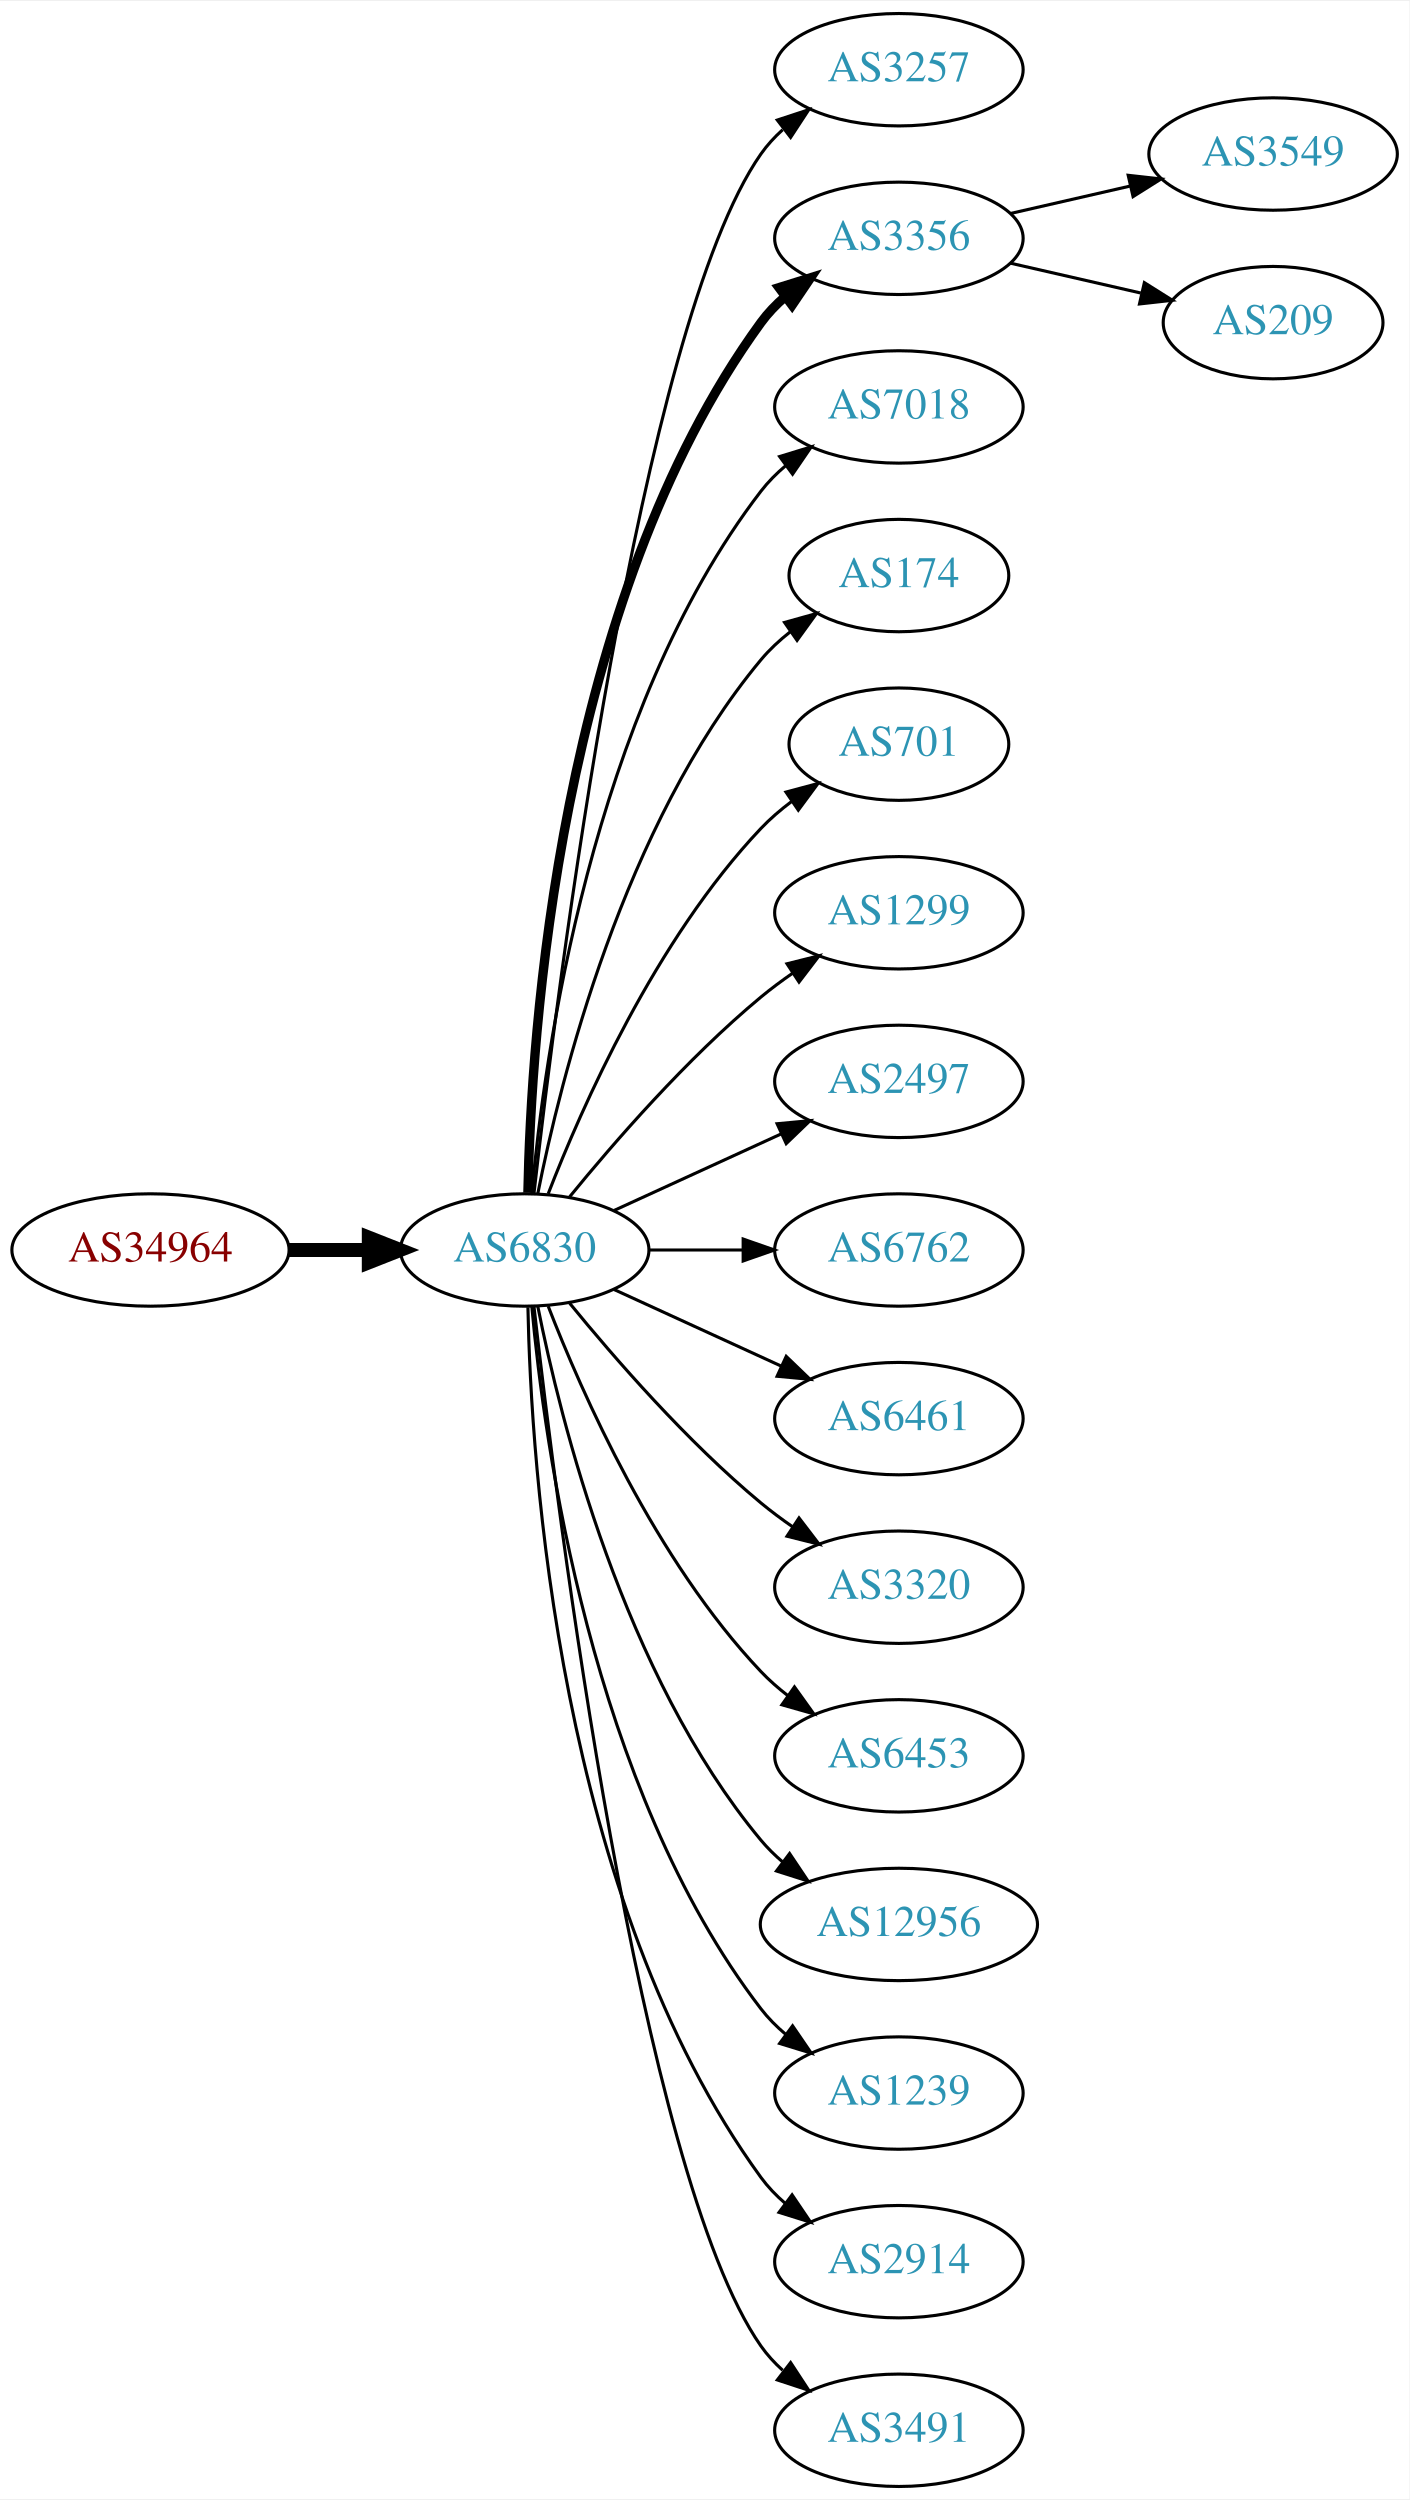
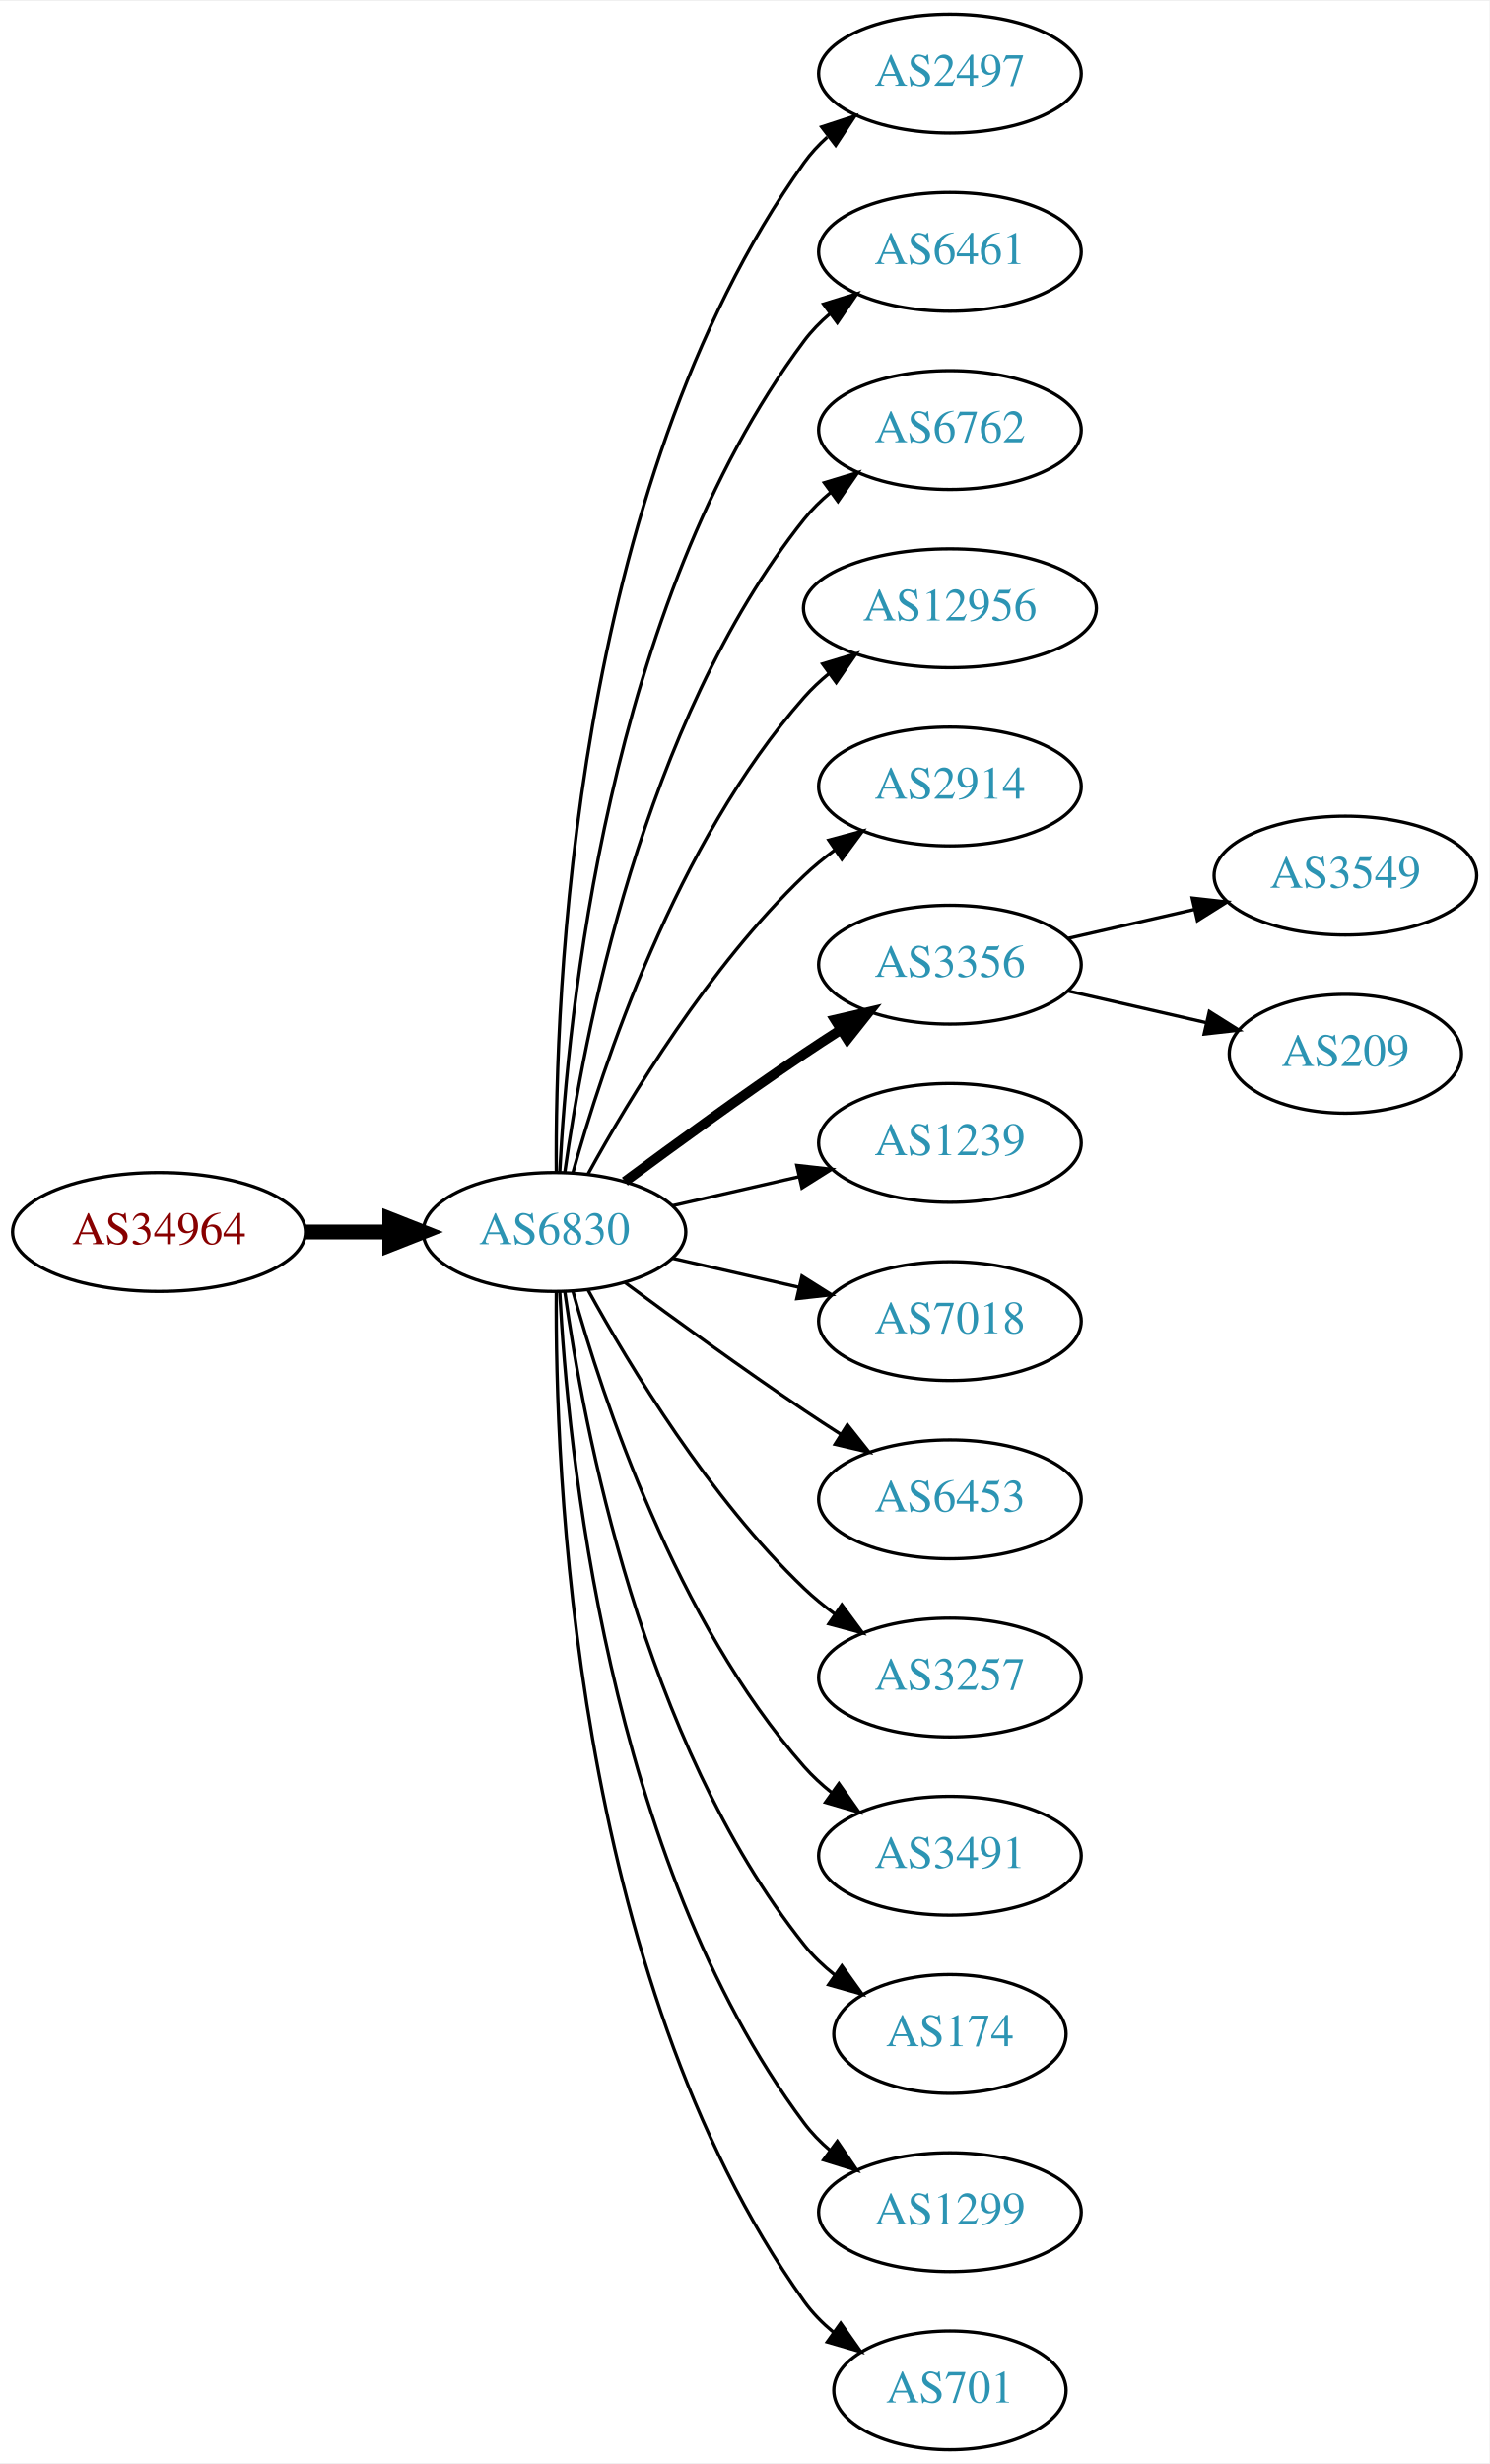
- <svg xmlns="http://www.w3.org/2000/svg" xmlns:xlink="http://www.w3.org/1999/xlink" width="451pt" height="800pt" viewBox="0.00 0.00 451.37 800.00">
-   <g id="graph0" class="graph" transform="scale(1 1) rotate(0) translate(4 796)">
-     <polygon fill="white" stroke="none" points="-4,4 -4,-796 447.37,-796 447.37,4 -4,4" />
+ <svg xmlns="http://www.w3.org/2000/svg" xmlns:xlink="http://www.w3.org/1999/xlink" width="451pt" height="746pt" viewBox="0.00 0.00 451.37 746.00">
+   <g id="graph0" class="graph" transform="scale(1 1) rotate(0) translate(4 742)">
+     <polygon fill="white" stroke="none" points="-4,4 -4,-742 447.37,-742 447.37,4 -4,4" />
    <g id="node1" class="node">
      <g id="a_node1">
        <a xlink:href="/asn/34964" xlink:title="AS34964 ~ Ripe-NetWorks e.U. [AT]">
-           <ellipse fill="#ffffff" stroke="black" cx="44.196" cy="-396" rx="44.393" ry="18" />
-           <text text-anchor="middle" x="44.196" y="-392.3" font-family="Times,serif" font-size="14.00" fill="#880000">AS34964</text>
+           <ellipse fill="#ffffff" stroke="black" cx="44.196" cy="-369" rx="44.393" ry="18" />
+           <text text-anchor="middle" x="44.196" y="-365.3" font-family="Times,serif" font-size="14.00" fill="#880000">AS34964</text>
        </a>
      </g>
    </g>
    <g id="node2" class="node">
      <g id="a_node2">
        <a xlink:href="/asn/6830" xlink:title="AS6830 ~ LGI-UPC [AT]">
-           <ellipse fill="#ffffff" stroke="black" cx="164.039" cy="-396" rx="39.794" ry="18" />
-           <text text-anchor="middle" x="164.039" y="-392.3" font-family="Times,serif" font-size="14.00" fill="#2c94b3">AS6830</text>
+           <ellipse fill="#ffffff" stroke="black" cx="164.039" cy="-369" rx="39.794" ry="18" />
+           <text text-anchor="middle" x="164.039" y="-365.3" font-family="Times,serif" font-size="14.00" fill="#2c94b3">AS6830</text>
        </a>
      </g>
    </g>
    <g id="edge1" class="edge">
-       <path fill="none" stroke="black" stroke-width="4.5" d="M88.407,-396C96.72,-396 105.482,-396 113.965,-396" />
-       <polygon fill="black" stroke="black" stroke-width="4.5" points="114.123,-399.938 124.123,-396 114.123,-392.063 114.123,-399.938" />
+       <path fill="none" stroke="black" stroke-width="4.5" d="M88.407,-369C96.72,-369 105.482,-369 113.965,-369" />
+       <polygon fill="black" stroke="black" stroke-width="4.5" points="114.123,-372.938 124.123,-369 114.123,-365.063 114.123,-372.938" />
    </g>
    <g id="node3" class="node">
      <g id="a_node3">
-         <a xlink:href="/asn/3257" xlink:title="AS3257 ~ GTT [DE]">
-           <ellipse fill="#ffffff" stroke="black" cx="283.881" cy="-774" rx="39.794" ry="18" />
-           <text text-anchor="middle" x="283.881" y="-770.3" font-family="Times,serif" font-size="14.00" fill="#2c94b3">AS3257</text>
+         <a xlink:href="/asn/2497" xlink:title="AS2497 ~ Internet Initiative Japan Inc. [JP]">
+           <ellipse fill="#ffffff" stroke="black" cx="283.881" cy="-720" rx="39.794" ry="18" />
+           <text text-anchor="middle" x="283.881" y="-716.3" font-family="Times,serif" font-size="14.00" fill="#2c94b3">AS2497</text>
        </a>
      </g>
    </g>
    <g id="edge2" class="edge">
-       <path fill="none" stroke="black" d="M167.009,-414.101C174.237,-477.928 200.915,-691.628 239.685,-747 241.663,-749.825 244.041,-752.416 246.652,-754.779" />
-       <polygon fill="black" stroke="black" points="244.945,-757.881 255.01,-761.188 249.204,-752.326 244.945,-757.881" />
+       <path fill="none" stroke="black" d="M164.587,-387.063C164.168,-439.503 169.322,-594.293 239.685,-693 241.687,-695.809 244.082,-698.388 246.703,-700.743" />
+       <polygon fill="black" stroke="black" points="245.007,-703.852 255.079,-707.139 249.255,-698.288 245.007,-703.852" />
    </g>
    <g id="node4" class="node">
      <g id="a_node4">
-         <a xlink:href="/asn/3356" xlink:title="AS3356 ~ Level 3 Parent, LLC [US]">
-           <ellipse fill="#ffffff" stroke="black" cx="283.881" cy="-720" rx="39.794" ry="18" />
-           <text text-anchor="middle" x="283.881" y="-716.3" font-family="Times,serif" font-size="14.00" fill="#2c94b3">AS3356</text>
+         <a xlink:href="/asn/6461" xlink:title="AS6461 ~ Zayo Bandwidth [US]">
+           <ellipse fill="#ffffff" stroke="black" cx="283.881" cy="-666" rx="39.794" ry="18" />
+           <text text-anchor="middle" x="283.881" y="-662.3" font-family="Times,serif" font-size="14.00" fill="#2c94b3">AS6461</text>
        </a>
      </g>
    </g>
    <g id="edge3" class="edge">
-       <path fill="none" stroke="black" stroke-width="3" d="M165.071,-414.337C166.044,-464.079 174.763,-603.806 239.685,-693 241.897,-696.039 244.565,-698.813 247.477,-701.326" />
-       <polygon fill="black" stroke="black" stroke-width="3" points="245.495,-704.214 255.608,-707.373 249.672,-698.597 245.495,-704.214" />
+       <path fill="none" stroke="black" d="M165.63,-387.023C168.007,-433.412 179.925,-558.893 239.685,-639 241.933,-642.013 244.624,-644.769 247.551,-647.272" />
+       <polygon fill="black" stroke="black" points="245.582,-650.169 255.702,-653.303 249.746,-644.542 245.582,-650.169" />
    </g>
    <g id="node5" class="node">
      <g id="a_node5">
-         <a xlink:href="/asn/7018" xlink:title="AS7018 ~ AT&amp;T Services, Inc. [US]">
-           <ellipse fill="#ffffff" stroke="black" cx="283.881" cy="-666" rx="39.794" ry="18" />
-           <text text-anchor="middle" x="283.881" y="-662.3" font-family="Times,serif" font-size="14.00" fill="#2c94b3">AS7018</text>
+         <a xlink:href="/asn/6762" xlink:title="AS6762 ~ TELECOM ITALIA SPARKLE S.p.A. [IT]">
+           <ellipse fill="#ffffff" stroke="black" cx="283.881" cy="-612" rx="39.794" ry="18" />
+           <text text-anchor="middle" x="283.881" y="-608.3" font-family="Times,serif" font-size="14.00" fill="#2c94b3">AS6762</text>
        </a>
      </g>
    </g>
    <g id="edge4" class="edge">
-       <path fill="none" stroke="black" d="M166.323,-414.117C170.221,-457.332 185.238,-568.131 239.685,-639 241.975,-641.981 244.695,-644.716 247.639,-647.205" />
-       <polygon fill="black" stroke="black" points="245.686,-650.113 255.816,-653.218 249.833,-644.473 245.686,-650.113" />
+       <path fill="none" stroke="black" d="M167.178,-387.17C172.678,-426.974 190.504,-523.233 239.685,-585 242.026,-587.94 244.781,-590.649 247.747,-593.121" />
+       <polygon fill="black" stroke="black" points="245.812,-596.042 255.953,-599.11 249.939,-590.388 245.812,-596.042" />
    </g>
    <g id="node6" class="node">
      <g id="a_node6">
-         <a xlink:href="/asn/174" xlink:title="AS174 ~ Cogent Communications [US]">
-           <ellipse fill="#ffffff" stroke="black" cx="283.881" cy="-612" rx="35.194" ry="18" />
-           <text text-anchor="middle" x="283.881" y="-608.3" font-family="Times,serif" font-size="14.00" fill="#2c94b3">AS174</text>
+         <a xlink:href="/asn/12956" xlink:title="AS12956 ~ TELXIUS [ES]">
+           <ellipse fill="#ffffff" stroke="black" cx="283.881" cy="-558" rx="44.393" ry="18" />
+           <text text-anchor="middle" x="283.881" y="-554.3" font-family="Times,serif" font-size="14.00" fill="#2c94b3">AS12956</text>
        </a>
      </g>
    </g>
    <g id="edge5" class="edge">
-       <path fill="none" stroke="black" d="M168.237,-414.073C175.401,-450.141 195.675,-532.125 239.685,-585 242.422,-588.288 245.667,-591.298 249.13,-594.017" />
-       <polygon fill="black" stroke="black" points="247.265,-596.983 257.471,-599.827 251.267,-591.239 247.265,-596.983" />
+       <path fill="none" stroke="black" d="M169.612,-386.946C178.517,-418.995 200.801,-486.842 239.685,-531 241.975,-533.601 244.577,-536.038 247.34,-538.301" />
+       <polygon fill="black" stroke="black" points="245.293,-541.14 255.434,-544.208 249.419,-535.485 245.293,-541.14" />
    </g>
    <g id="node7" class="node">
      <g id="a_node7">
-         <a xlink:href="/asn/701" xlink:title="AS701 ~ UUNET [US]">
-           <ellipse fill="#ffffff" stroke="black" cx="283.881" cy="-558" rx="35.194" ry="18" />
-           <text text-anchor="middle" x="283.881" y="-554.3" font-family="Times,serif" font-size="14.00" fill="#2c94b3">AS701</text>
+         <a xlink:href="/asn/2914" xlink:title="AS2914 ~ NTT America, Inc. [US]">
+           <ellipse fill="#ffffff" stroke="black" cx="283.881" cy="-504" rx="39.794" ry="18" />
+           <text text-anchor="middle" x="283.881" y="-500.3" font-family="Times,serif" font-size="14.00" fill="#2c94b3">AS2914</text>
        </a>
      </g>
    </g>
    <g id="edge6" class="edge">
-       <path fill="none" stroke="black" d="M171.562,-413.994C182.312,-441.728 205.969,-495.429 239.685,-531 242.628,-534.105 246.001,-537.001 249.537,-539.655" />
-       <polygon fill="black" stroke="black" points="247.722,-542.654 257.956,-545.397 251.666,-536.871 247.722,-542.654" />
+       <path fill="none" stroke="black" d="M174.28,-386.713C186.825,-409.561 211.002,-449.611 239.685,-477 242.553,-479.739 245.742,-482.347 249.051,-484.785" />
+       <polygon fill="black" stroke="black" points="247.175,-487.742 257.411,-490.477 251.114,-481.956 247.175,-487.742" />
    </g>
    <g id="node8" class="node">
      <g id="a_node8">
-         <a xlink:href="/asn/1299" xlink:title="AS1299 ~ Telia Carrier [EU]">
-           <ellipse fill="#ffffff" stroke="black" cx="283.881" cy="-504" rx="39.794" ry="18" />
-           <text text-anchor="middle" x="283.881" y="-500.3" font-family="Times,serif" font-size="14.00" fill="#2c94b3">AS1299</text>
+         <a xlink:href="/asn/3356" xlink:title="AS3356 ~ Level 3 Parent, LLC [US]">
+           <ellipse fill="#ffffff" stroke="black" cx="283.881" cy="-450" rx="39.794" ry="18" />
+           <text text-anchor="middle" x="283.881" y="-446.3" font-family="Times,serif" font-size="14.00" fill="#2c94b3">AS3356</text>
        </a>
      </g>
    </g>
    <g id="edge7" class="edge">
-       <path fill="none" stroke="black" d="M178.458,-413.065C192.572,-430.375 215.987,-457.345 239.685,-477 242.901,-479.668 246.402,-482.27 249.972,-484.741" />
-       <polygon fill="black" stroke="black" points="248.05,-487.666 258.329,-490.236 251.896,-481.817 248.05,-487.666" />
+       <path fill="none" stroke="black" stroke-width="3" d="M185.369,-384.277C200.231,-395.304 220.976,-410.407 239.685,-423 243.234,-425.389 246.984,-427.839 250.733,-430.242" />
+       <polygon fill="black" stroke="black" stroke-width="3" points="249.059,-433.325 259.381,-435.712 252.801,-427.409 249.059,-433.325" />
    </g>
    <g id="node9" class="node">
      <g id="a_node9">
-         <a xlink:href="/asn/2497" xlink:title="AS2497 ~ Internet Initiative Japan Inc. [JP]">
-           <ellipse fill="#ffffff" stroke="black" cx="283.881" cy="-450" rx="39.794" ry="18" />
-           <text text-anchor="middle" x="283.881" y="-446.3" font-family="Times,serif" font-size="14.00" fill="#2c94b3">AS2497</text>
+         <a xlink:href="/asn/1239" xlink:title="AS1239 ~ Sprint [US]">
+           <ellipse fill="#ffffff" stroke="black" cx="283.881" cy="-396" rx="39.794" ry="18" />
+           <text text-anchor="middle" x="283.881" y="-392.3" font-family="Times,serif" font-size="14.00" fill="#2c94b3">AS1239</text>
        </a>
      </g>
    </g>
    <g id="edge8" class="edge">
-       <path fill="none" stroke="black" d="M192.667,-408.661C208.624,-415.973 228.895,-425.261 246.178,-433.181" />
-       <polygon fill="black" stroke="black" points="244.876,-436.435 255.425,-437.419 247.793,-430.071 244.876,-436.435" />
+       <path fill="none" stroke="black" d="M199.758,-376.955C211.758,-379.704 225.379,-382.825 238.071,-385.733" />
+       <polygon fill="black" stroke="black" points="237.474,-389.187 248.003,-388.009 239.037,-382.364 237.474,-389.187" />
    </g>
    <g id="node10" class="node">
      <g id="a_node10">
-         <a xlink:href="/asn/6762" xlink:title="AS6762 ~ TELECOM ITALIA SPARKLE S.p.A. [IT]">
-           <ellipse fill="#ffffff" stroke="black" cx="283.881" cy="-396" rx="39.794" ry="18" />
-           <text text-anchor="middle" x="283.881" y="-392.3" font-family="Times,serif" font-size="14.00" fill="#2c94b3">AS6762</text>
+         <a xlink:href="/asn/7018" xlink:title="AS7018 ~ AT&amp;T Services, Inc. [US]">
+           <ellipse fill="#ffffff" stroke="black" cx="283.881" cy="-342" rx="39.794" ry="18" />
+           <text text-anchor="middle" x="283.881" y="-338.3" font-family="Times,serif" font-size="14.00" fill="#2c94b3">AS7018</text>
        </a>
      </g>
    </g>
    <g id="edge9" class="edge">
-       <path fill="none" stroke="black" d="M203.951,-396C213.505,-396 223.854,-396 233.817,-396" />
-       <polygon fill="black" stroke="black" points="234.009,-399.5 244.009,-396 234.009,-392.5 234.009,-399.5" />
+       <path fill="none" stroke="black" d="M199.758,-361.045C211.758,-358.296 225.379,-355.175 238.071,-352.267" />
+       <polygon fill="black" stroke="black" points="239.037,-355.636 248.003,-349.991 237.474,-348.813 239.037,-355.636" />
    </g>
    <g id="node11" class="node">
      <g id="a_node11">
-         <a xlink:href="/asn/6461" xlink:title="AS6461 ~ Zayo Bandwidth [US]">
-           <ellipse fill="#ffffff" stroke="black" cx="283.881" cy="-342" rx="39.794" ry="18" />
-           <text text-anchor="middle" x="283.881" y="-338.3" font-family="Times,serif" font-size="14.00" fill="#2c94b3">AS6461</text>
+         <a xlink:href="/asn/6453" xlink:title="AS6453 ~ TATA COMMUNICATIONS (AMERICA) INC [US]">
+           <ellipse fill="#ffffff" stroke="black" cx="283.881" cy="-288" rx="39.794" ry="18" />
+           <text text-anchor="middle" x="283.881" y="-284.3" font-family="Times,serif" font-size="14.00" fill="#2c94b3">AS6453</text>
        </a>
      </g>
    </g>
    <g id="edge10" class="edge">
-       <path fill="none" stroke="black" d="M192.667,-383.339C208.624,-376.027 228.895,-366.739 246.178,-358.819" />
-       <polygon fill="black" stroke="black" points="247.793,-361.929 255.425,-354.581 244.876,-355.565 247.793,-361.929" />
+       <path fill="none" stroke="black" d="M185.369,-353.723C200.231,-342.696 220.976,-327.593 239.685,-315 243.234,-312.611 246.984,-310.161 250.733,-307.758" />
+       <polygon fill="black" stroke="black" points="252.801,-310.591 259.381,-302.288 249.059,-304.675 252.801,-310.591" />
    </g>
    <g id="node12" class="node">
      <g id="a_node12">
-         <a xlink:href="/asn/3320" xlink:title="AS3320 ~ DTAG [DE]">
-           <ellipse fill="#ffffff" stroke="black" cx="283.881" cy="-288" rx="39.794" ry="18" />
-           <text text-anchor="middle" x="283.881" y="-284.3" font-family="Times,serif" font-size="14.00" fill="#2c94b3">AS3320</text>
+         <a xlink:href="/asn/3257" xlink:title="AS3257 ~ GTT [DE]">
+           <ellipse fill="#ffffff" stroke="black" cx="283.881" cy="-234" rx="39.794" ry="18" />
+           <text text-anchor="middle" x="283.881" y="-230.3" font-family="Times,serif" font-size="14.00" fill="#2c94b3">AS3257</text>
        </a>
      </g>
    </g>
    <g id="edge11" class="edge">
-       <path fill="none" stroke="black" d="M178.458,-378.935C192.572,-361.625 215.987,-334.655 239.685,-315 242.901,-312.332 246.402,-309.73 249.972,-307.259" />
-       <polygon fill="black" stroke="black" points="251.896,-310.183 258.329,-301.764 248.05,-304.334 251.896,-310.183" />
+       <path fill="none" stroke="black" d="M174.28,-351.287C186.825,-328.439 211.002,-288.389 239.685,-261 242.553,-258.261 245.742,-255.653 249.051,-253.215" />
+       <polygon fill="black" stroke="black" points="251.114,-256.044 257.411,-247.523 247.175,-250.258 251.114,-256.044" />
    </g>
    <g id="node13" class="node">
      <g id="a_node13">
-         <a xlink:href="/asn/6453" xlink:title="AS6453 ~ TATA COMMUNICATIONS (AMERICA) INC [US]">
-           <ellipse fill="#ffffff" stroke="black" cx="283.881" cy="-234" rx="39.794" ry="18" />
-           <text text-anchor="middle" x="283.881" y="-230.3" font-family="Times,serif" font-size="14.00" fill="#2c94b3">AS6453</text>
+         <a xlink:href="/asn/3491" xlink:title="AS3491 ~ PCCW Global, Inc. [US]">
+           <ellipse fill="#ffffff" stroke="black" cx="283.881" cy="-180" rx="39.794" ry="18" />
+           <text text-anchor="middle" x="283.881" y="-176.3" font-family="Times,serif" font-size="14.00" fill="#2c94b3">AS3491</text>
        </a>
      </g>
    </g>
    <g id="edge12" class="edge">
-       <path fill="none" stroke="black" d="M171.562,-378.006C182.312,-350.272 205.969,-296.571 239.685,-261 242.271,-258.272 245.188,-255.706 248.257,-253.323" />
-       <polygon fill="black" stroke="black" points="250.435,-256.07 256.605,-247.457 246.411,-250.342 250.435,-256.07" />
+       <path fill="none" stroke="black" d="M169.612,-351.054C178.517,-319.005 200.801,-251.158 239.685,-207 242.169,-204.179 245.019,-201.551 248.044,-199.129" />
+       <polygon fill="black" stroke="black" points="250.23,-201.869 256.334,-193.209 246.162,-196.172 250.23,-201.869" />
    </g>
    <g id="node14" class="node">
      <g id="a_node14">
-         <a xlink:href="/asn/12956" xlink:title="AS12956 ~ TELXIUS [ES]">
-           <ellipse fill="#ffffff" stroke="black" cx="283.881" cy="-180" rx="44.393" ry="18" />
-           <text text-anchor="middle" x="283.881" y="-176.3" font-family="Times,serif" font-size="14.00" fill="#2c94b3">AS12956</text>
+         <a xlink:href="/asn/174" xlink:title="AS174 ~ Cogent Communications [US]">
+           <ellipse fill="#ffffff" stroke="black" cx="283.881" cy="-126" rx="35.194" ry="18" />
+           <text text-anchor="middle" x="283.881" y="-122.3" font-family="Times,serif" font-size="14.00" fill="#2c94b3">AS174</text>
        </a>
      </g>
    </g>
    <g id="edge13" class="edge">
-       <path fill="none" stroke="black" d="M168.237,-377.927C175.401,-341.859 195.675,-259.875 239.685,-207 241.778,-204.485 244.169,-202.133 246.727,-199.949" />
-       <polygon fill="black" stroke="black" points="248.878,-202.711 254.775,-193.909 244.676,-197.113 248.878,-202.711" />
+       <path fill="none" stroke="black" d="M167.178,-350.83C172.678,-311.026 190.504,-214.767 239.685,-153 242.35,-149.653 245.55,-146.607 248.988,-143.868" />
+       <polygon fill="black" stroke="black" points="251.126,-146.643 257.302,-138.035 247.106,-140.913 251.126,-146.643" />
    </g>
    <g id="node15" class="node">
      <g id="a_node15">
-         <a xlink:href="/asn/1239" xlink:title="AS1239 ~ Sprint [US]">
-           <ellipse fill="#ffffff" stroke="black" cx="283.881" cy="-126" rx="39.794" ry="18" />
-           <text text-anchor="middle" x="283.881" y="-122.3" font-family="Times,serif" font-size="14.00" fill="#2c94b3">AS1239</text>
+         <a xlink:href="/asn/1299" xlink:title="AS1299 ~ Telia Carrier [EU]">
+           <ellipse fill="#ffffff" stroke="black" cx="283.881" cy="-72" rx="39.794" ry="18" />
+           <text text-anchor="middle" x="283.881" y="-68.3" font-family="Times,serif" font-size="14.00" fill="#2c94b3">AS1299</text>
        </a>
      </g>
    </g>
    <g id="edge14" class="edge">
-       <path fill="none" stroke="black" d="M166.323,-377.883C170.221,-334.668 185.238,-223.869 239.685,-153 241.975,-150.019 244.695,-147.284 247.639,-144.795" />
-       <polygon fill="black" stroke="black" points="249.833,-147.527 255.816,-138.782 245.686,-141.887 249.833,-147.527" />
+       <path fill="none" stroke="black" d="M165.63,-350.977C168.007,-304.588 179.925,-179.107 239.685,-99 241.933,-95.987 244.624,-93.231 247.551,-90.728" />
+       <polygon fill="black" stroke="black" points="249.746,-93.459 255.702,-84.697 245.582,-87.831 249.746,-93.459" />
    </g>
    <g id="node16" class="node">
      <g id="a_node16">
-         <a xlink:href="/asn/2914" xlink:title="AS2914 ~ NTT America, Inc. [US]">
-           <ellipse fill="#ffffff" stroke="black" cx="283.881" cy="-72" rx="39.794" ry="18" />
-           <text text-anchor="middle" x="283.881" y="-68.3" font-family="Times,serif" font-size="14.00" fill="#2c94b3">AS2914</text>
+         <a xlink:href="/asn/701" xlink:title="AS701 ~ UUNET [US]">
+           <ellipse fill="#ffffff" stroke="black" cx="283.881" cy="-18" rx="35.194" ry="18" />
+           <text text-anchor="middle" x="283.881" y="-14.3" font-family="Times,serif" font-size="14.00" fill="#2c94b3">AS701</text>
        </a>
      </g>
    </g>
    <g id="edge15" class="edge">
-       <path fill="none" stroke="black" d="M165.071,-377.663C166.044,-327.921 174.763,-188.194 239.685,-99 241.897,-95.961 244.565,-93.187 247.477,-90.674" />
-       <polygon fill="black" stroke="black" points="249.672,-93.403 255.608,-84.627 245.495,-87.786 249.672,-93.403" />
+       <path fill="none" stroke="black" d="M164.587,-350.937C164.168,-298.497 169.322,-143.707 239.685,-45 242.168,-41.516 245.256,-38.385 248.63,-35.598" />
+       <polygon fill="black" stroke="black" points="250.769,-38.371 256.875,-29.713 246.702,-32.673 250.769,-38.371" />
    </g>
    <g id="node17" class="node">
      <g id="a_node17">
-         <a xlink:href="/asn/3491" xlink:title="AS3491 ~ PCCW Global, Inc. [US]">
-           <ellipse fill="#ffffff" stroke="black" cx="283.881" cy="-18" rx="39.794" ry="18" />
-           <text text-anchor="middle" x="283.881" y="-14.3" font-family="Times,serif" font-size="14.00" fill="#2c94b3">AS3491</text>
+         <a xlink:href="/asn/3549" xlink:title="AS3549 ~ Level 3 Parent, LLC [US]">
+           <ellipse fill="#ffffff" stroke="black" cx="403.724" cy="-477" rx="39.794" ry="18" />
+           <text text-anchor="middle" x="403.724" y="-473.3" font-family="Times,serif" font-size="14.00" fill="#2c94b3">AS3549</text>
        </a>
      </g>
    </g>
    <g id="edge16" class="edge">
-       <path fill="none" stroke="black" d="M167.009,-377.899C174.237,-314.072 200.915,-100.372 239.685,-45 241.663,-42.175 244.041,-39.584 246.652,-37.221" />
-       <polygon fill="black" stroke="black" points="249.204,-39.674 255.01,-30.812 244.945,-34.119 249.204,-39.674" />
+       <path fill="none" stroke="black" d="M319.6,-457.955C331.6,-460.704 345.221,-463.825 357.914,-466.733" />
+       <polygon fill="black" stroke="black" points="357.316,-470.187 367.845,-469.009 358.88,-463.364 357.316,-470.187" />
    </g>
    <g id="node18" class="node">
      <g id="a_node18">
-         <a xlink:href="/asn/3549" xlink:title="AS3549 ~ Level 3 Parent, LLC [US]">
-           <ellipse fill="#ffffff" stroke="black" cx="403.724" cy="-747" rx="39.794" ry="18" />
-           <text text-anchor="middle" x="403.724" y="-743.3" font-family="Times,serif" font-size="14.00" fill="#2c94b3">AS3549</text>
+         <a xlink:href="/asn/209" xlink:title="AS209 ~ CenturyLink Communications, LLC [US]">
+           <ellipse fill="#ffffff" stroke="black" cx="403.724" cy="-423" rx="35.194" ry="18" />
+           <text text-anchor="middle" x="403.724" y="-419.3" font-family="Times,serif" font-size="14.00" fill="#2c94b3">AS209</text>
        </a>
      </g>
    </g>
    <g id="edge17" class="edge">
-       <path fill="none" stroke="black" d="M319.6,-727.955C331.6,-730.704 345.221,-733.825 357.914,-736.733" />
-       <polygon fill="black" stroke="black" points="357.316,-740.187 367.845,-739.009 358.88,-733.364 357.316,-740.187" />
-     </g>
-     <g id="node19" class="node">
-       <g id="a_node19">
-         <a xlink:href="/asn/209" xlink:title="AS209 ~ CenturyLink Communications, LLC [US]">
-           <ellipse fill="#ffffff" stroke="black" cx="403.724" cy="-693" rx="35.194" ry="18" />
-           <text text-anchor="middle" x="403.724" y="-689.3" font-family="Times,serif" font-size="14.00" fill="#2c94b3">AS209</text>
-         </a>
-       </g>
-     </g>
-     <g id="edge18" class="edge">
-       <path fill="none" stroke="black" d="M319.6,-712.045C332.693,-709.045 347.715,-705.604 361.356,-702.478" />
-       <polygon fill="black" stroke="black" points="362.497,-705.807 371.463,-700.162 360.934,-698.984 362.497,-705.807" />
+       <path fill="none" stroke="black" d="M319.6,-442.045C332.693,-439.045 347.715,-435.604 361.356,-432.478" />
+       <polygon fill="black" stroke="black" points="362.497,-435.807 371.463,-430.162 360.934,-428.984 362.497,-435.807" />
    </g>
  </g>
</svg>
